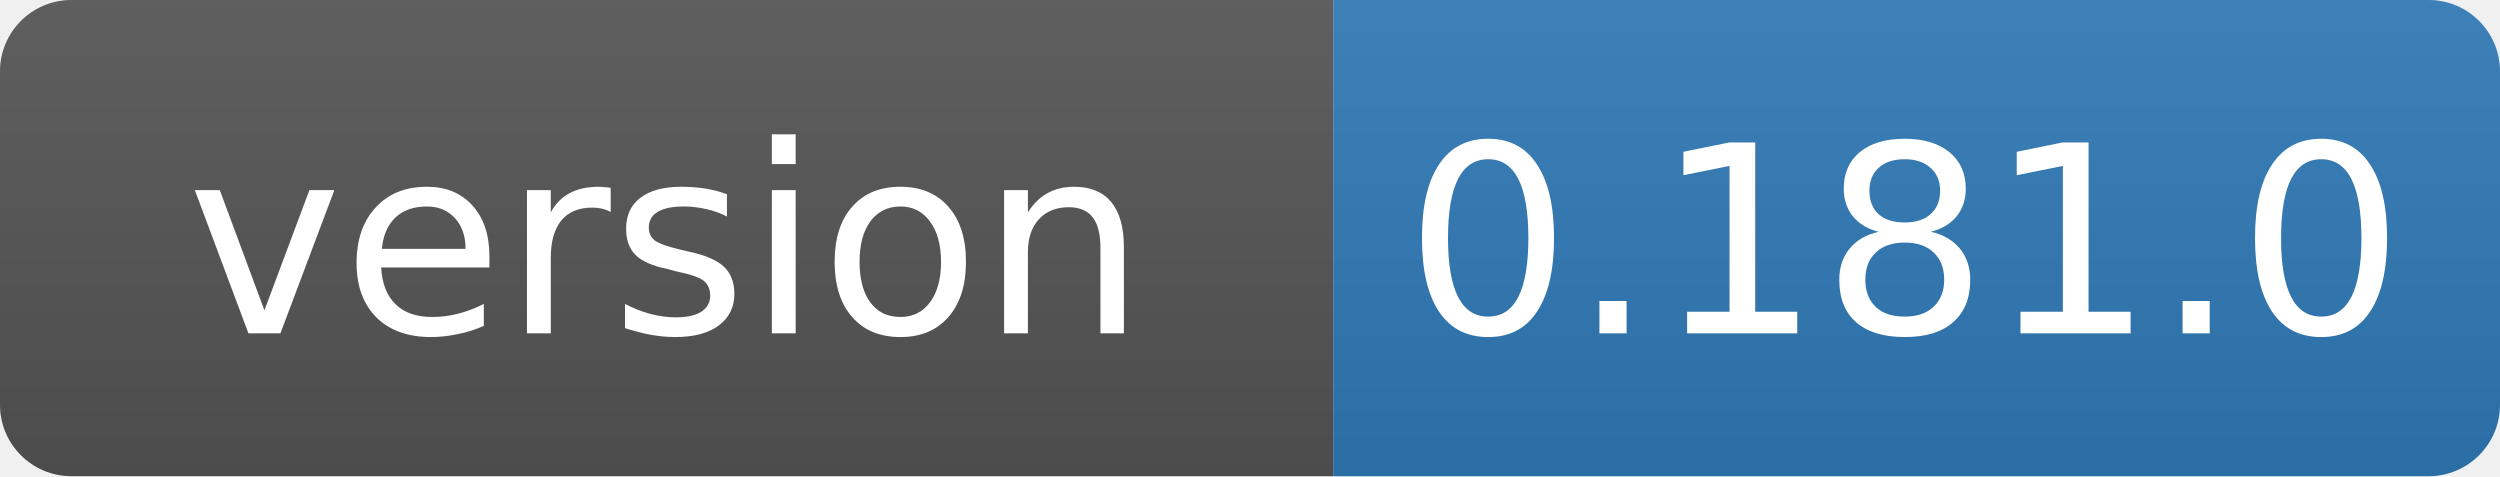
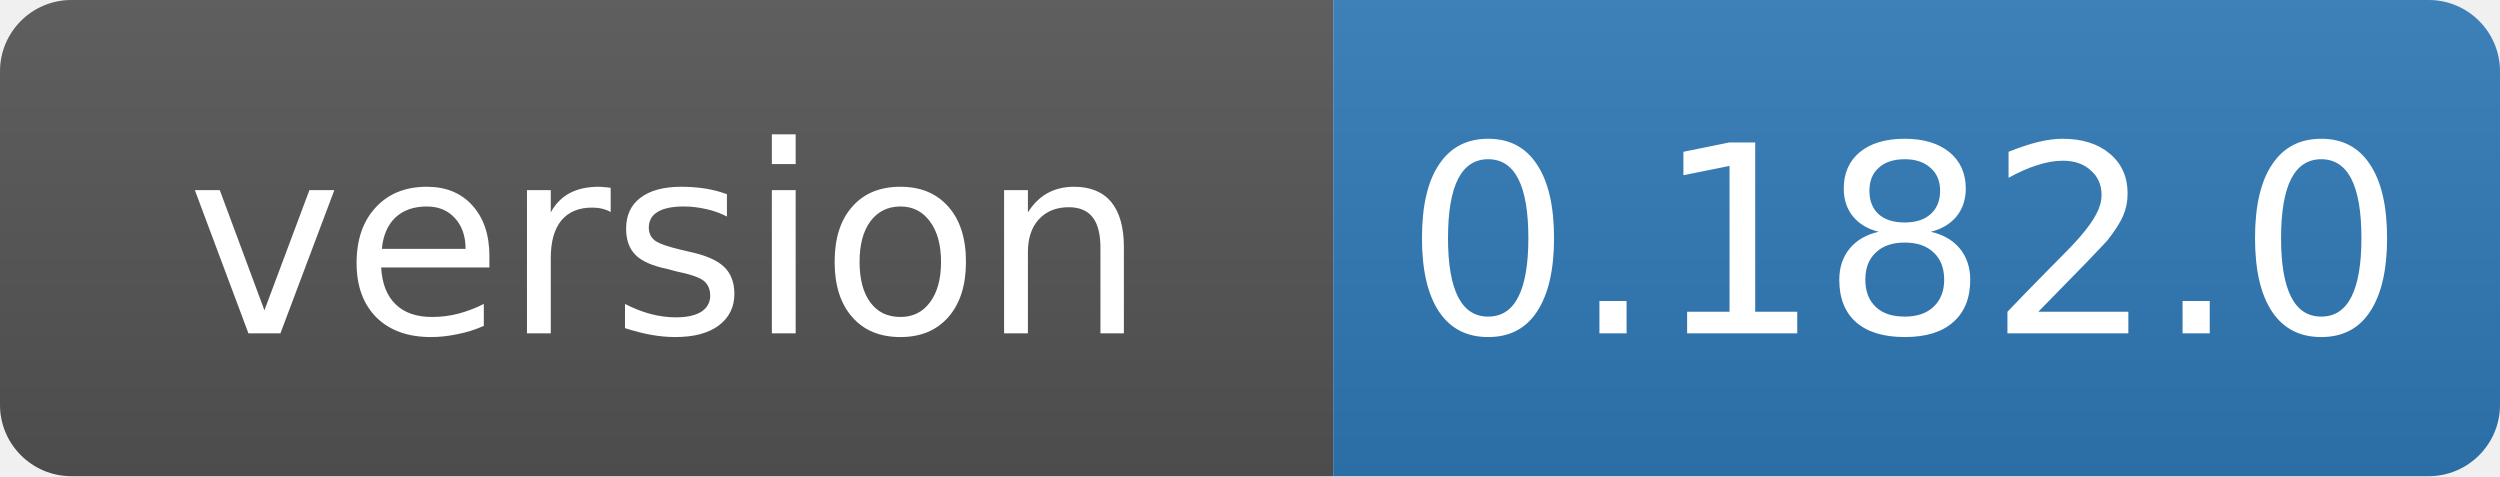
- <svg xmlns="http://www.w3.org/2000/svg" width="105" height="20" role="img" aria-label="version: 0.181.0">
+ <svg xmlns="http://www.w3.org/2000/svg" width="105" height="20" role="img" aria-label="version: 0.182.0">
  <linearGradient id="s" x2="0" y2="100%">
    <stop offset="0" stop-color="#bbb" stop-opacity=".1" />
    <stop offset="1" stop-opacity=".1" />
  </linearGradient>
  <clipPath id="r">
    <rect width="105" height="20" rx="3" fill="#fff" />
  </clipPath>
  <g clip-path="url(#r)">
    <rect width="56" height="20" fill="#555" />
    <rect x="56" width="49" height="20" fill="#2f7ab8" />
    <rect width="105" height="20" fill="url(#s)" />
  </g>
  <g fill="#fff" text-anchor="middle" font-family="Verdana,Geneva,DejaVu Sans,sans-serif" font-size="11">
    <text x="28" y="14">version</text>
-     <text x="80" y="14">0.181.0</text>
+     <text x="80" y="14">0.182.0</text>
  </g>
</svg>
